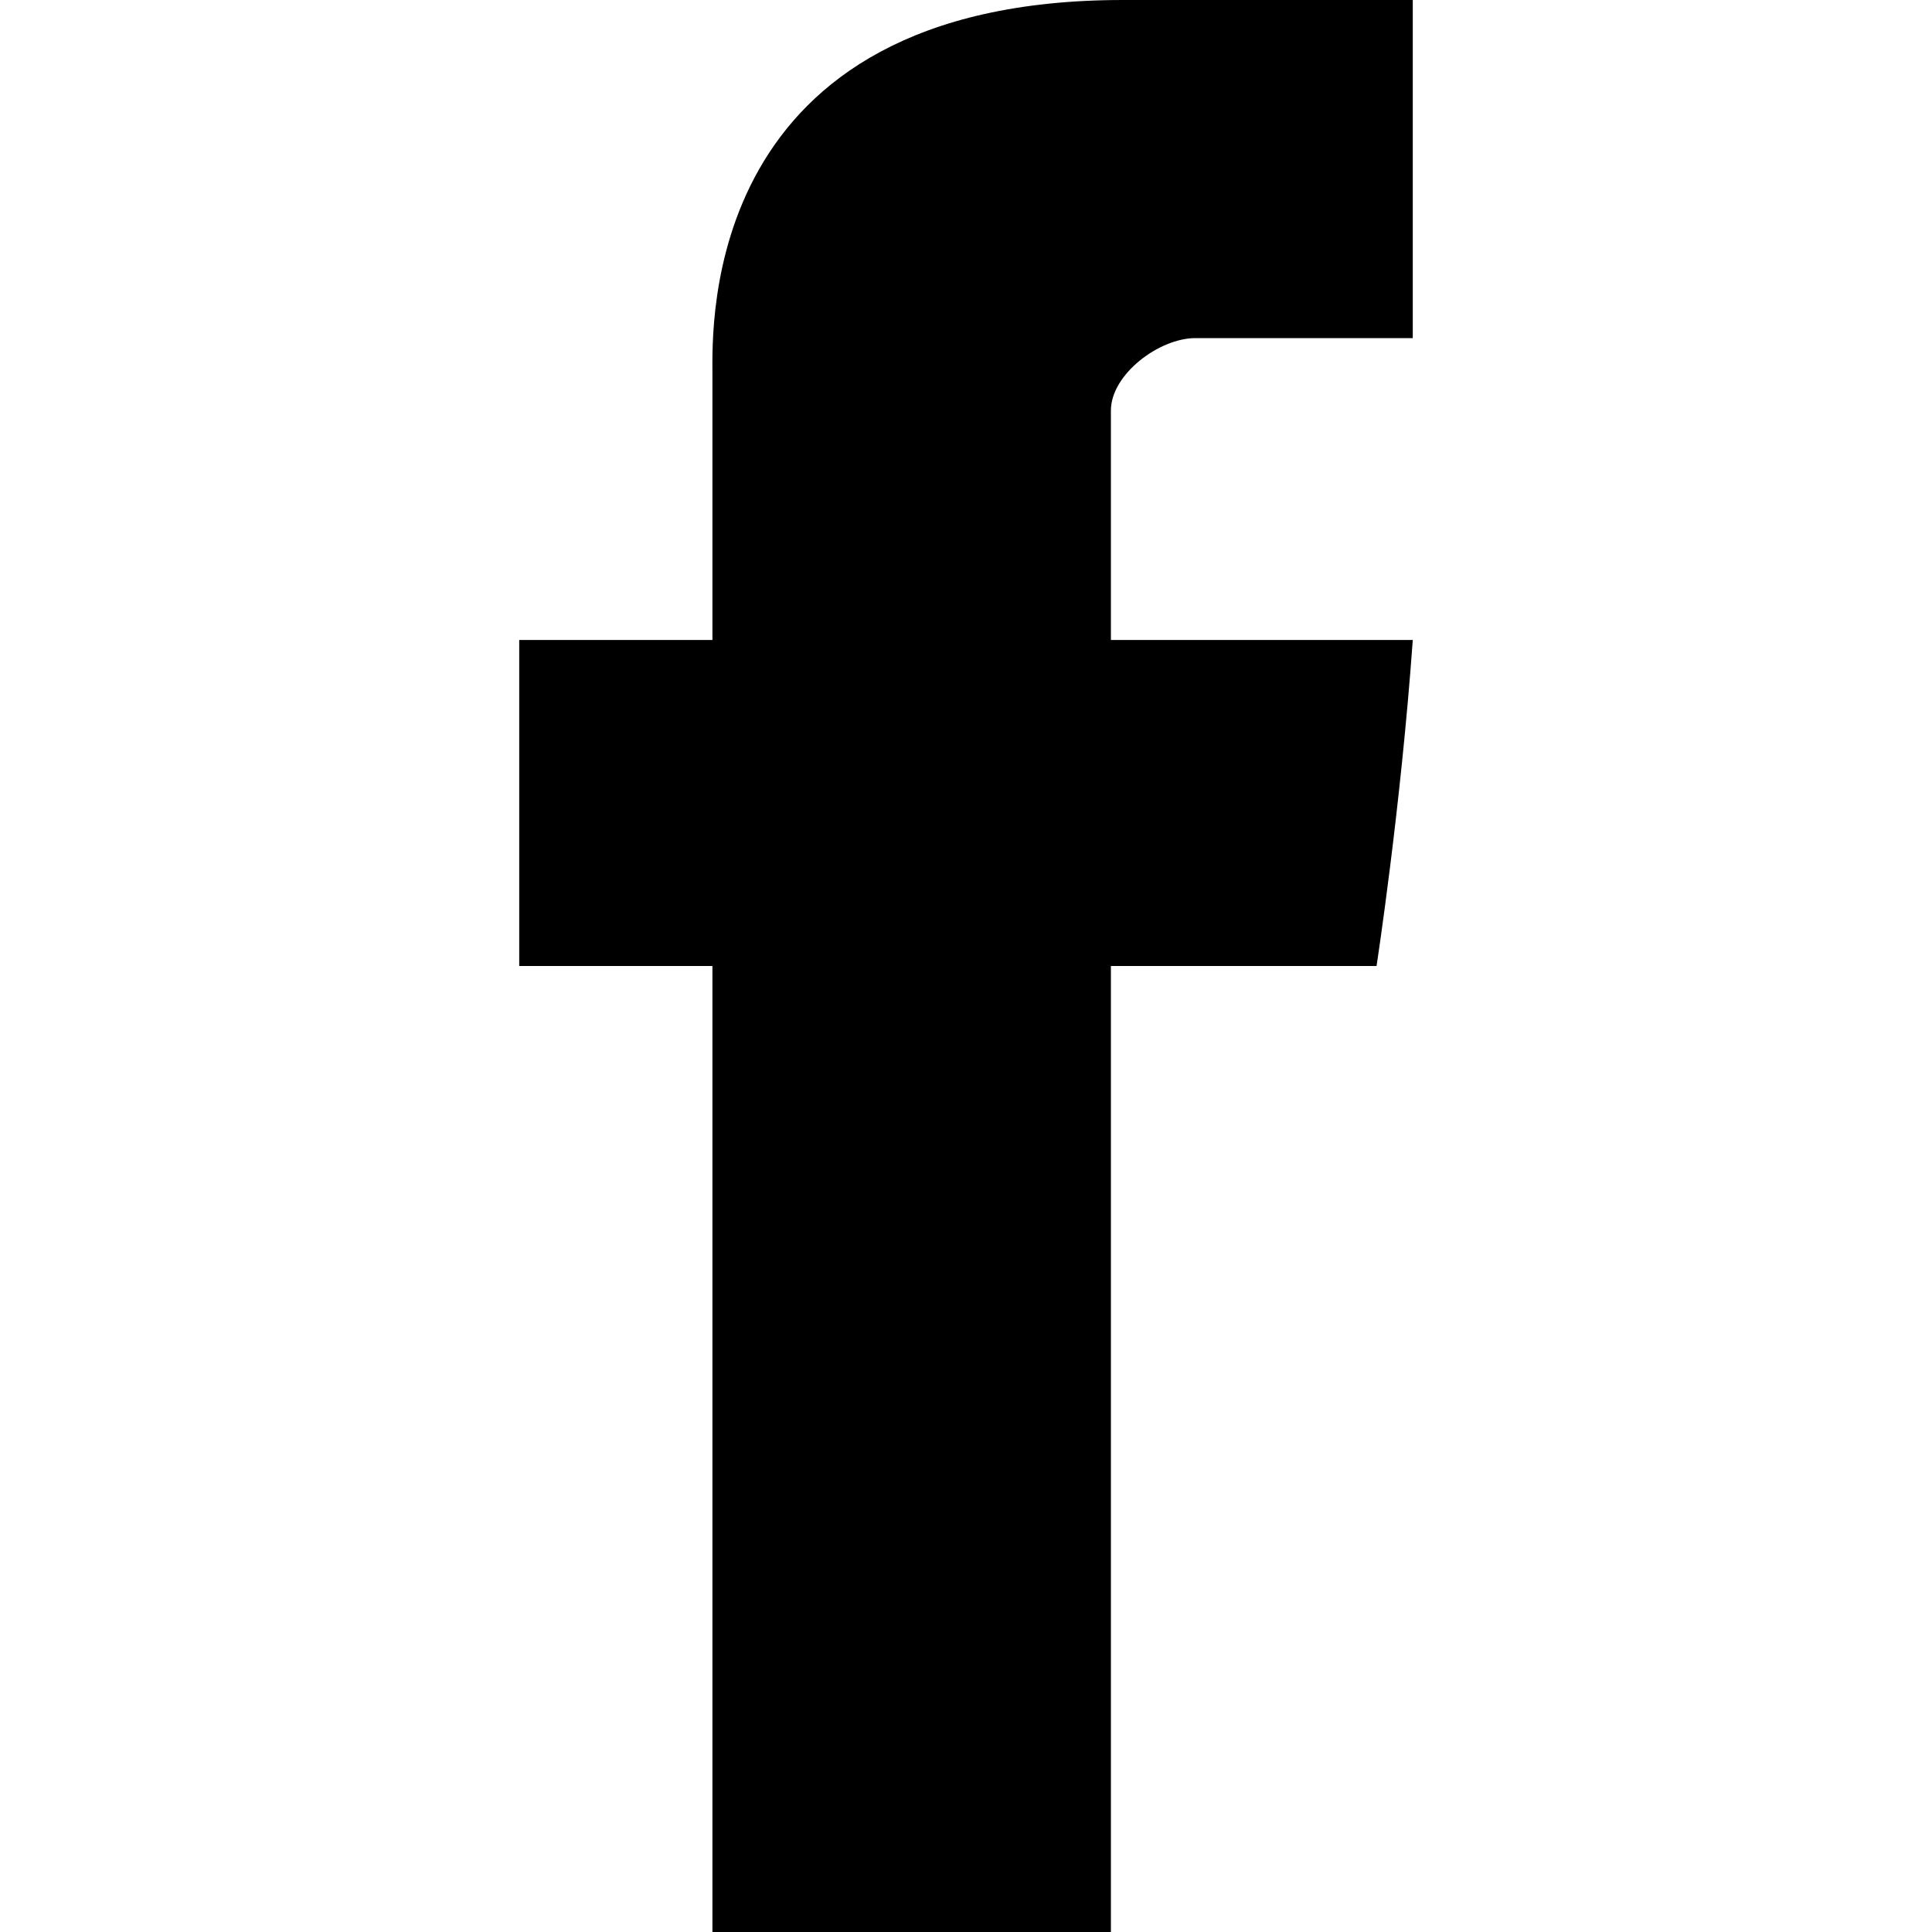
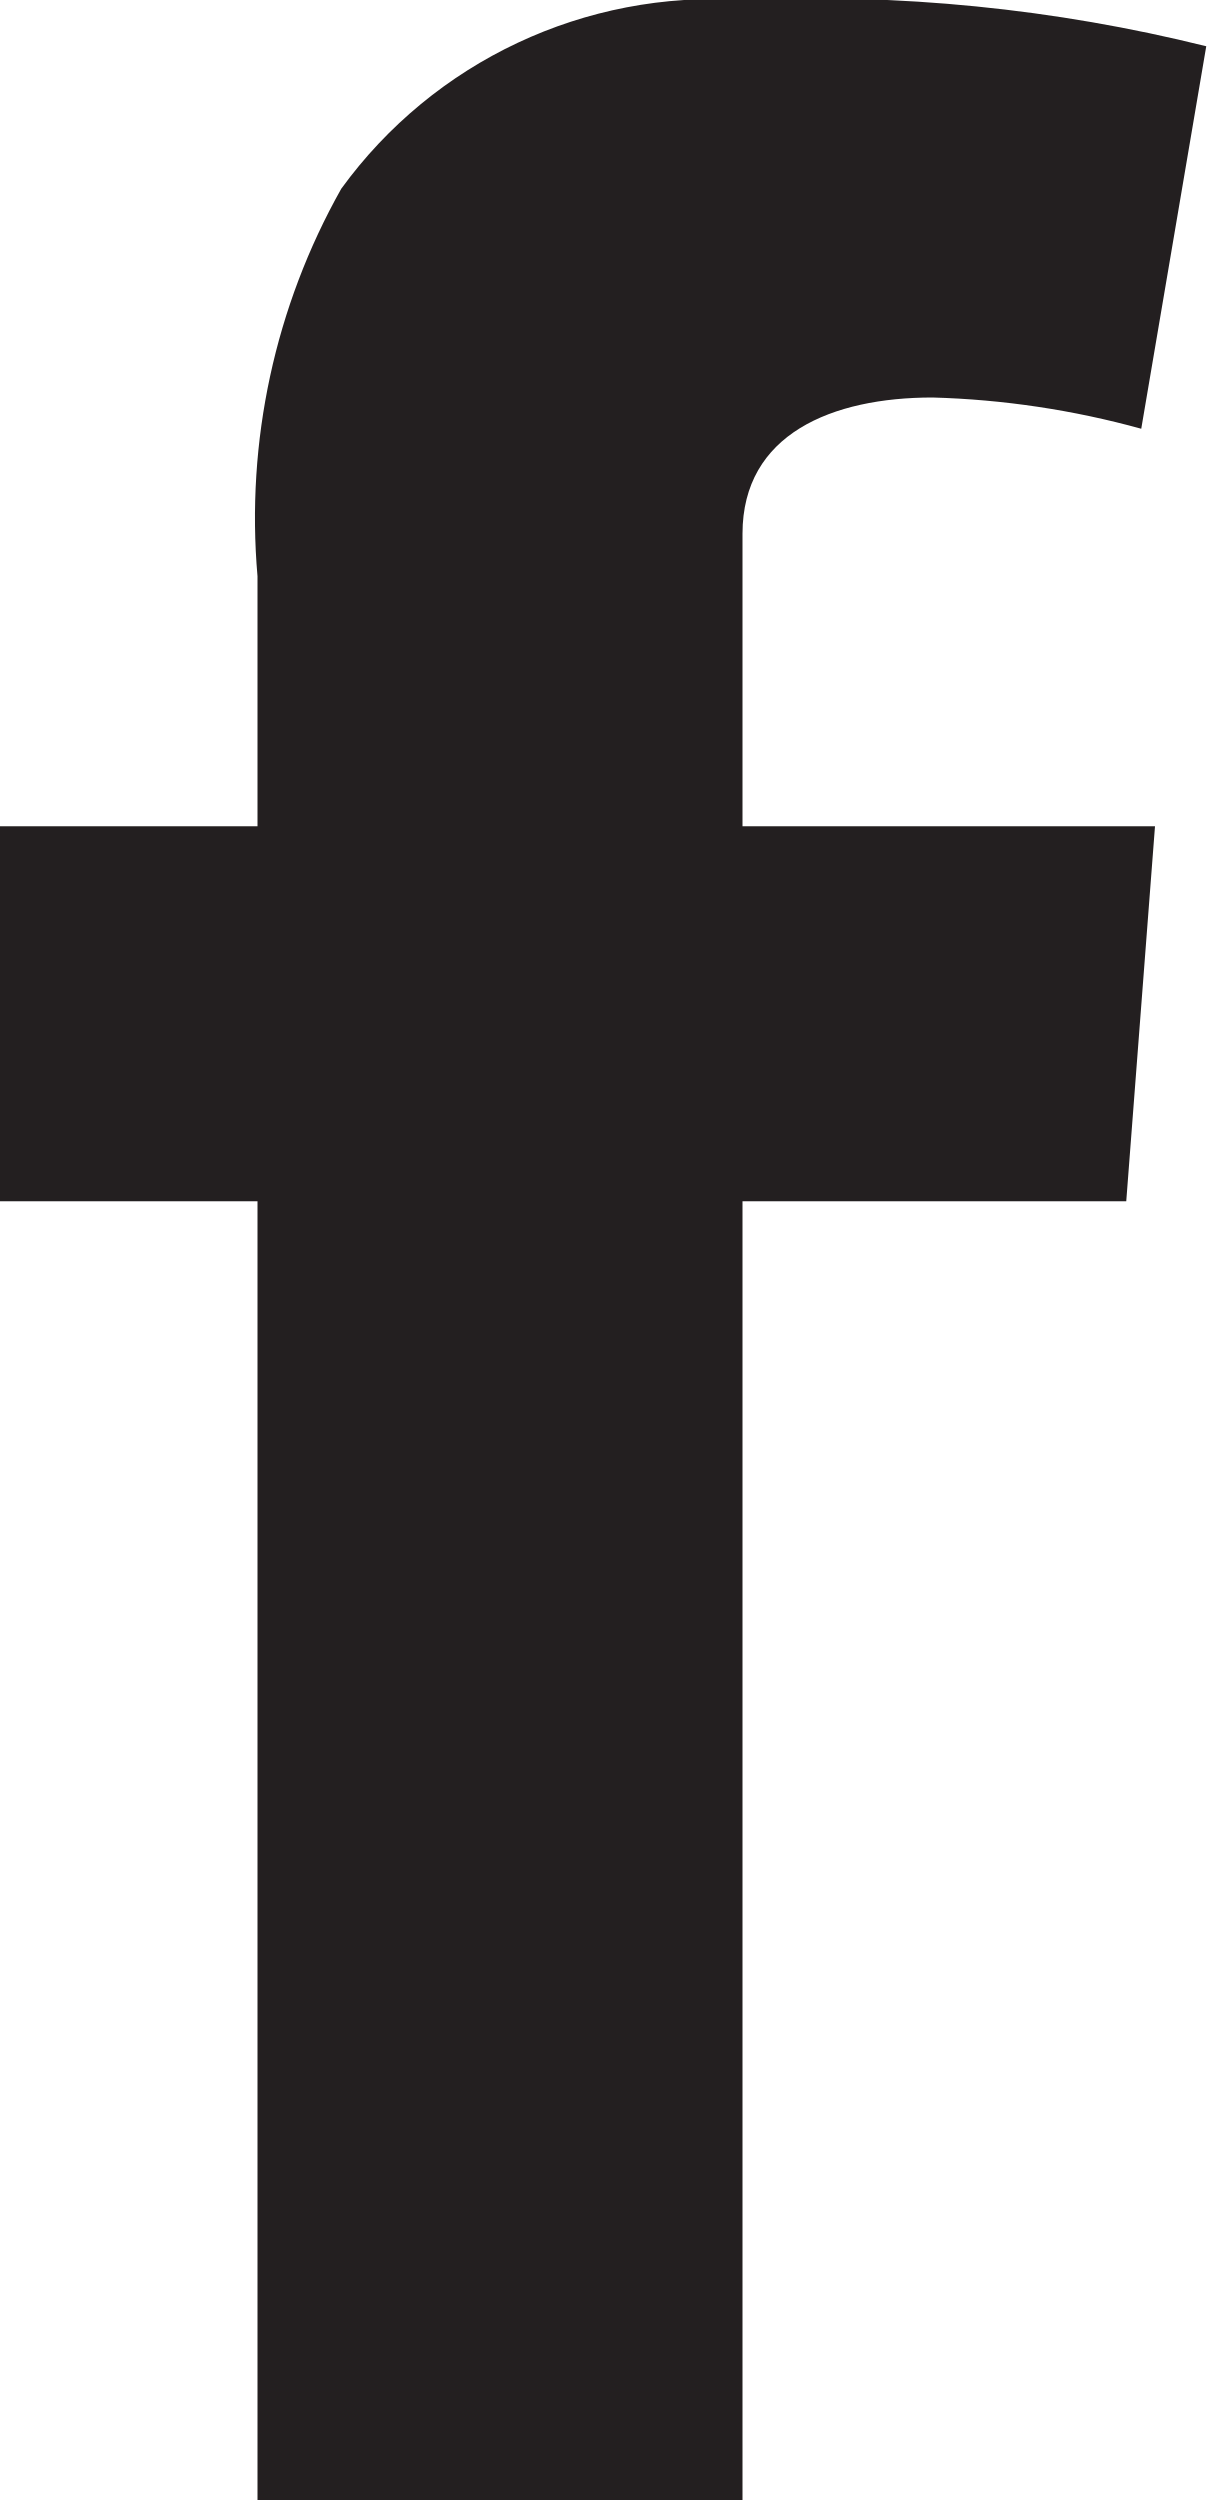
- <svg xmlns="http://www.w3.org/2000/svg" viewBox="0 0 16 16">
-   <path d="M5.9 3.1v2.2H4.3V8h1.6v8h3.3V8h2.2s.2-1.3.3-2.7H9.2V3.4c0-.3.4-.6.7-.6h1.8V0H9.3C5.8 0 5.9 2.7 5.9 3.1zm0 0" />
+ <svg xmlns="http://www.w3.org/2000/svg" id="Layer_1" data-name="Layer 1" viewBox="0 0 9.65 20">
+   <defs>
+     <style>.cls-1{fill:#231f20;fill-rule:evenodd;}</style>
+   </defs>
+   <path class="cls-1" d="M9.24 6.61l-.23 3H5.94V20H2.06V9.61H0v-3h2.06v-2a5.37 5.37 0 0 1 .67-3.1A3.68 3.68 0 0 1 5.94 0a13 13 0 0 1 3.71.37l-.52 3.06a7 7 0 0 0-1.67-.25c-.8 0-1.52.29-1.52 1.09v2.34z" />
</svg>
